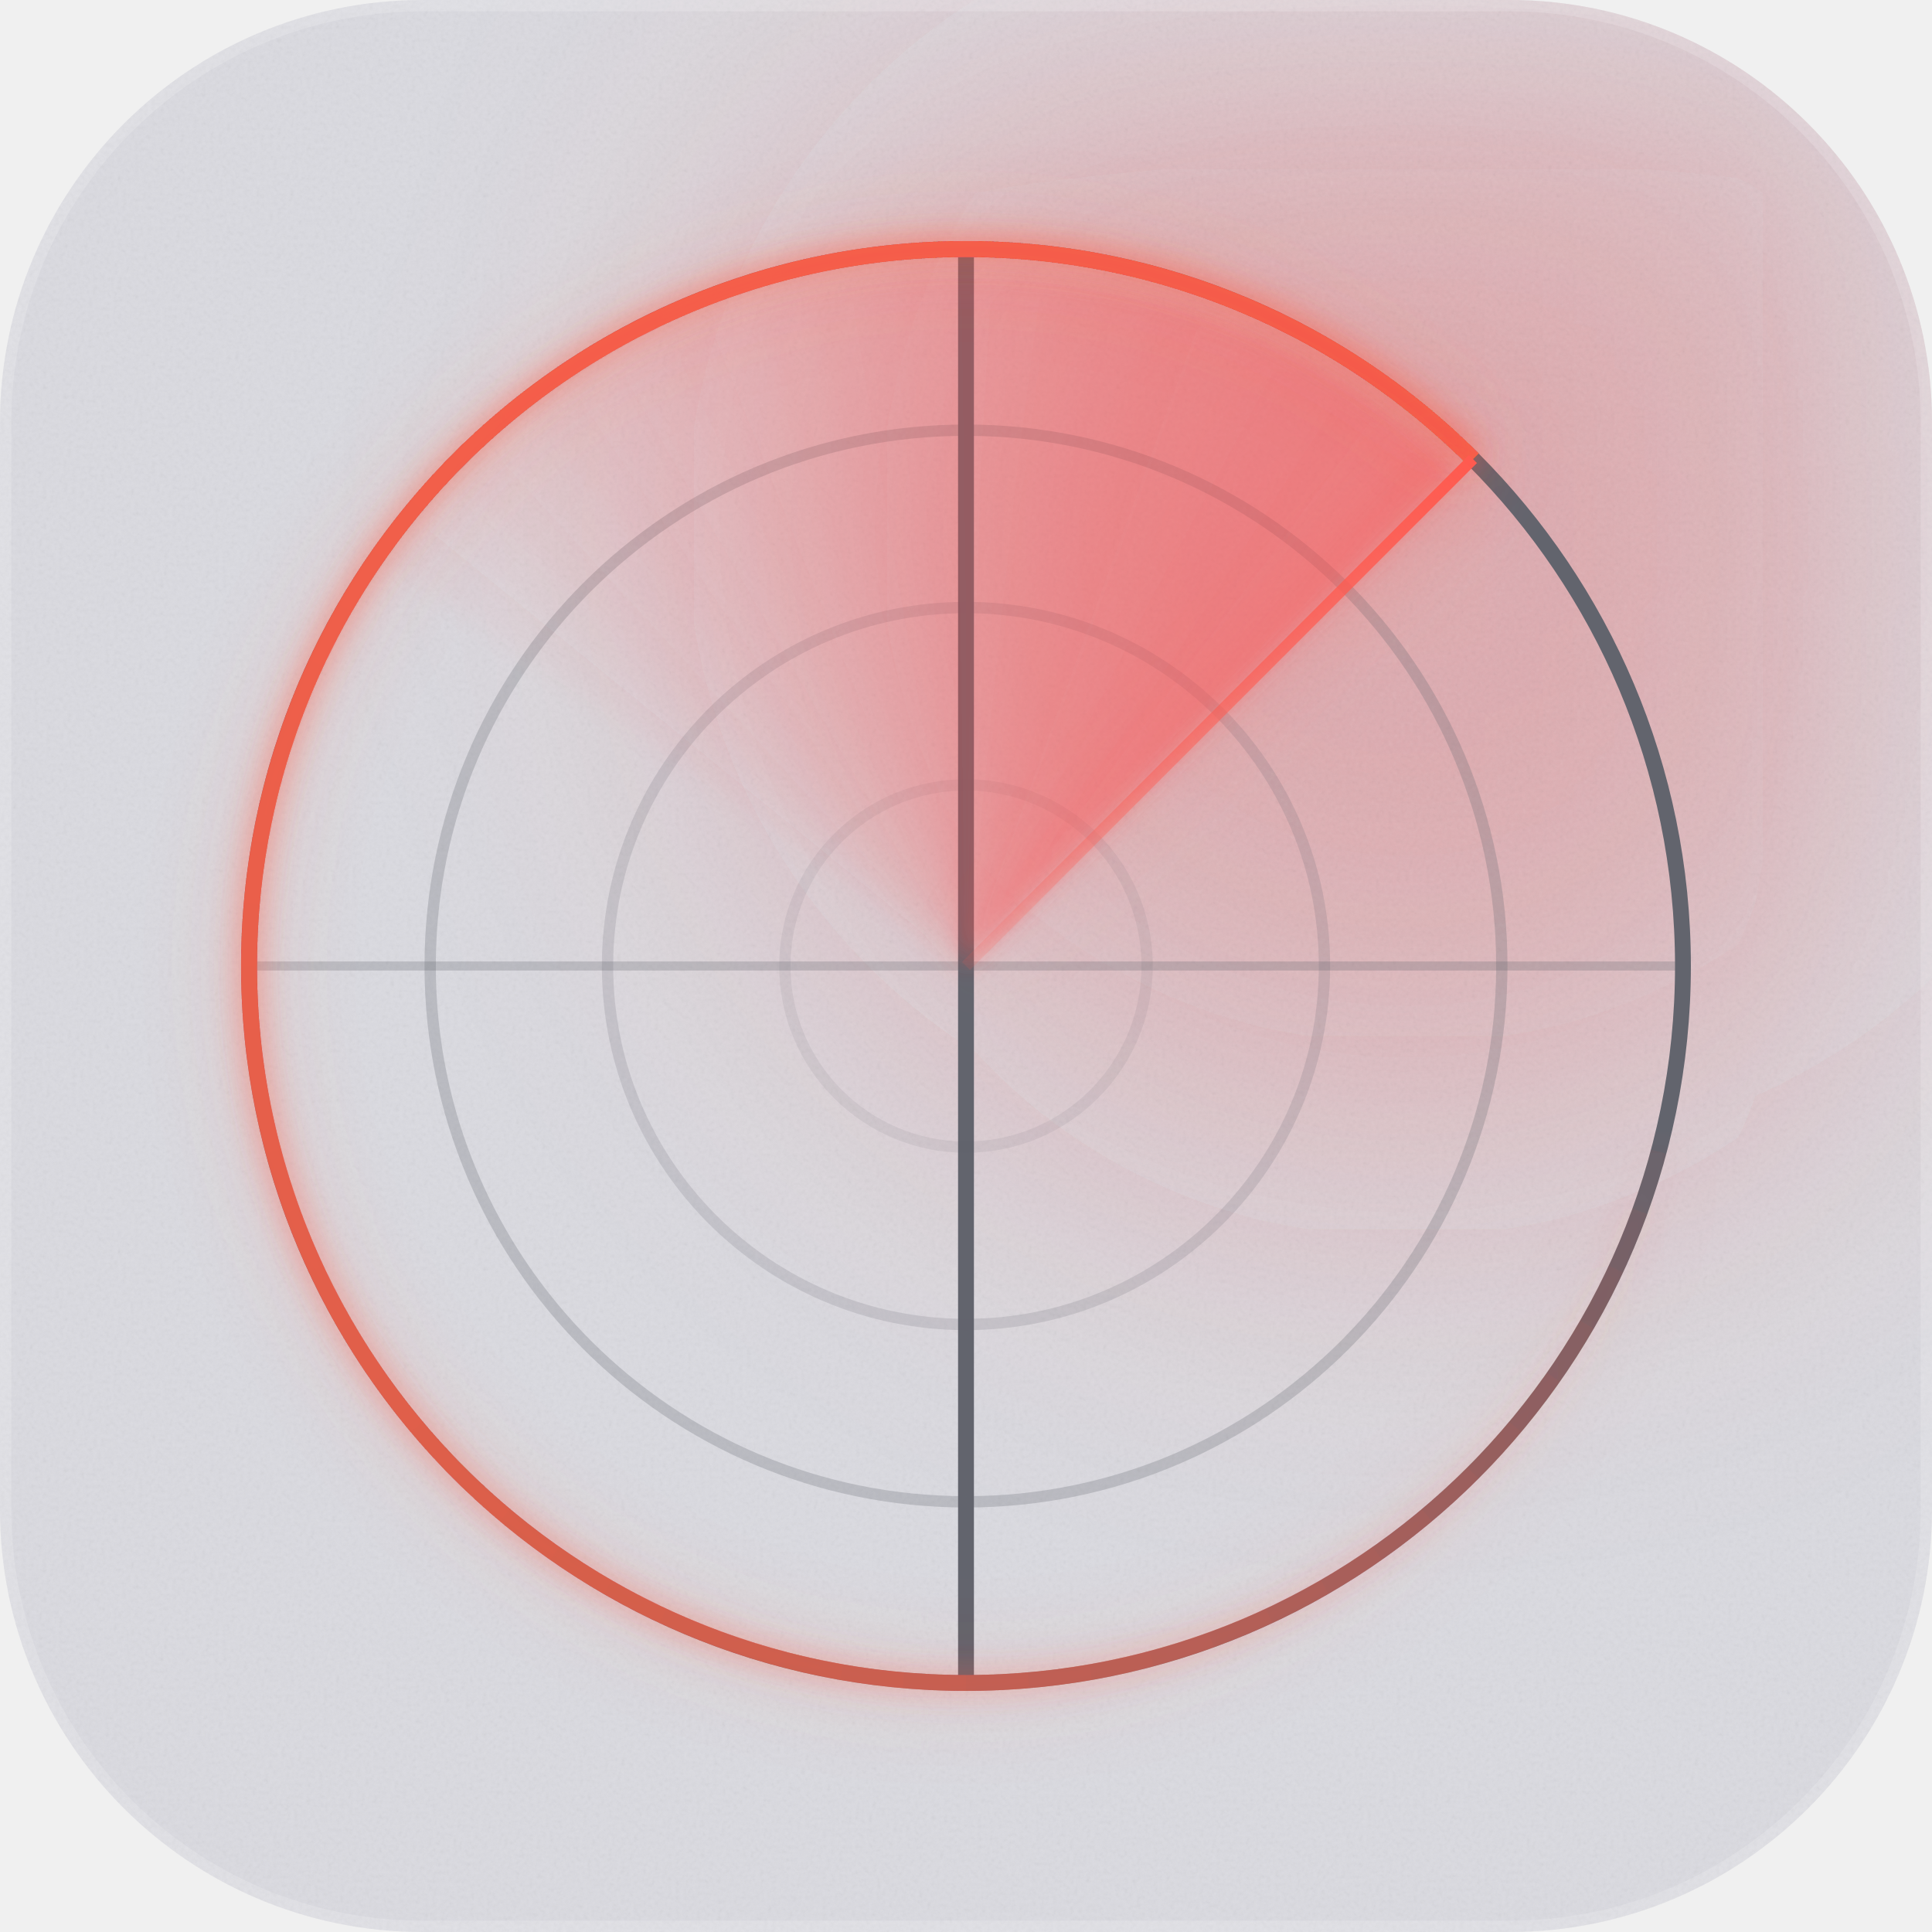
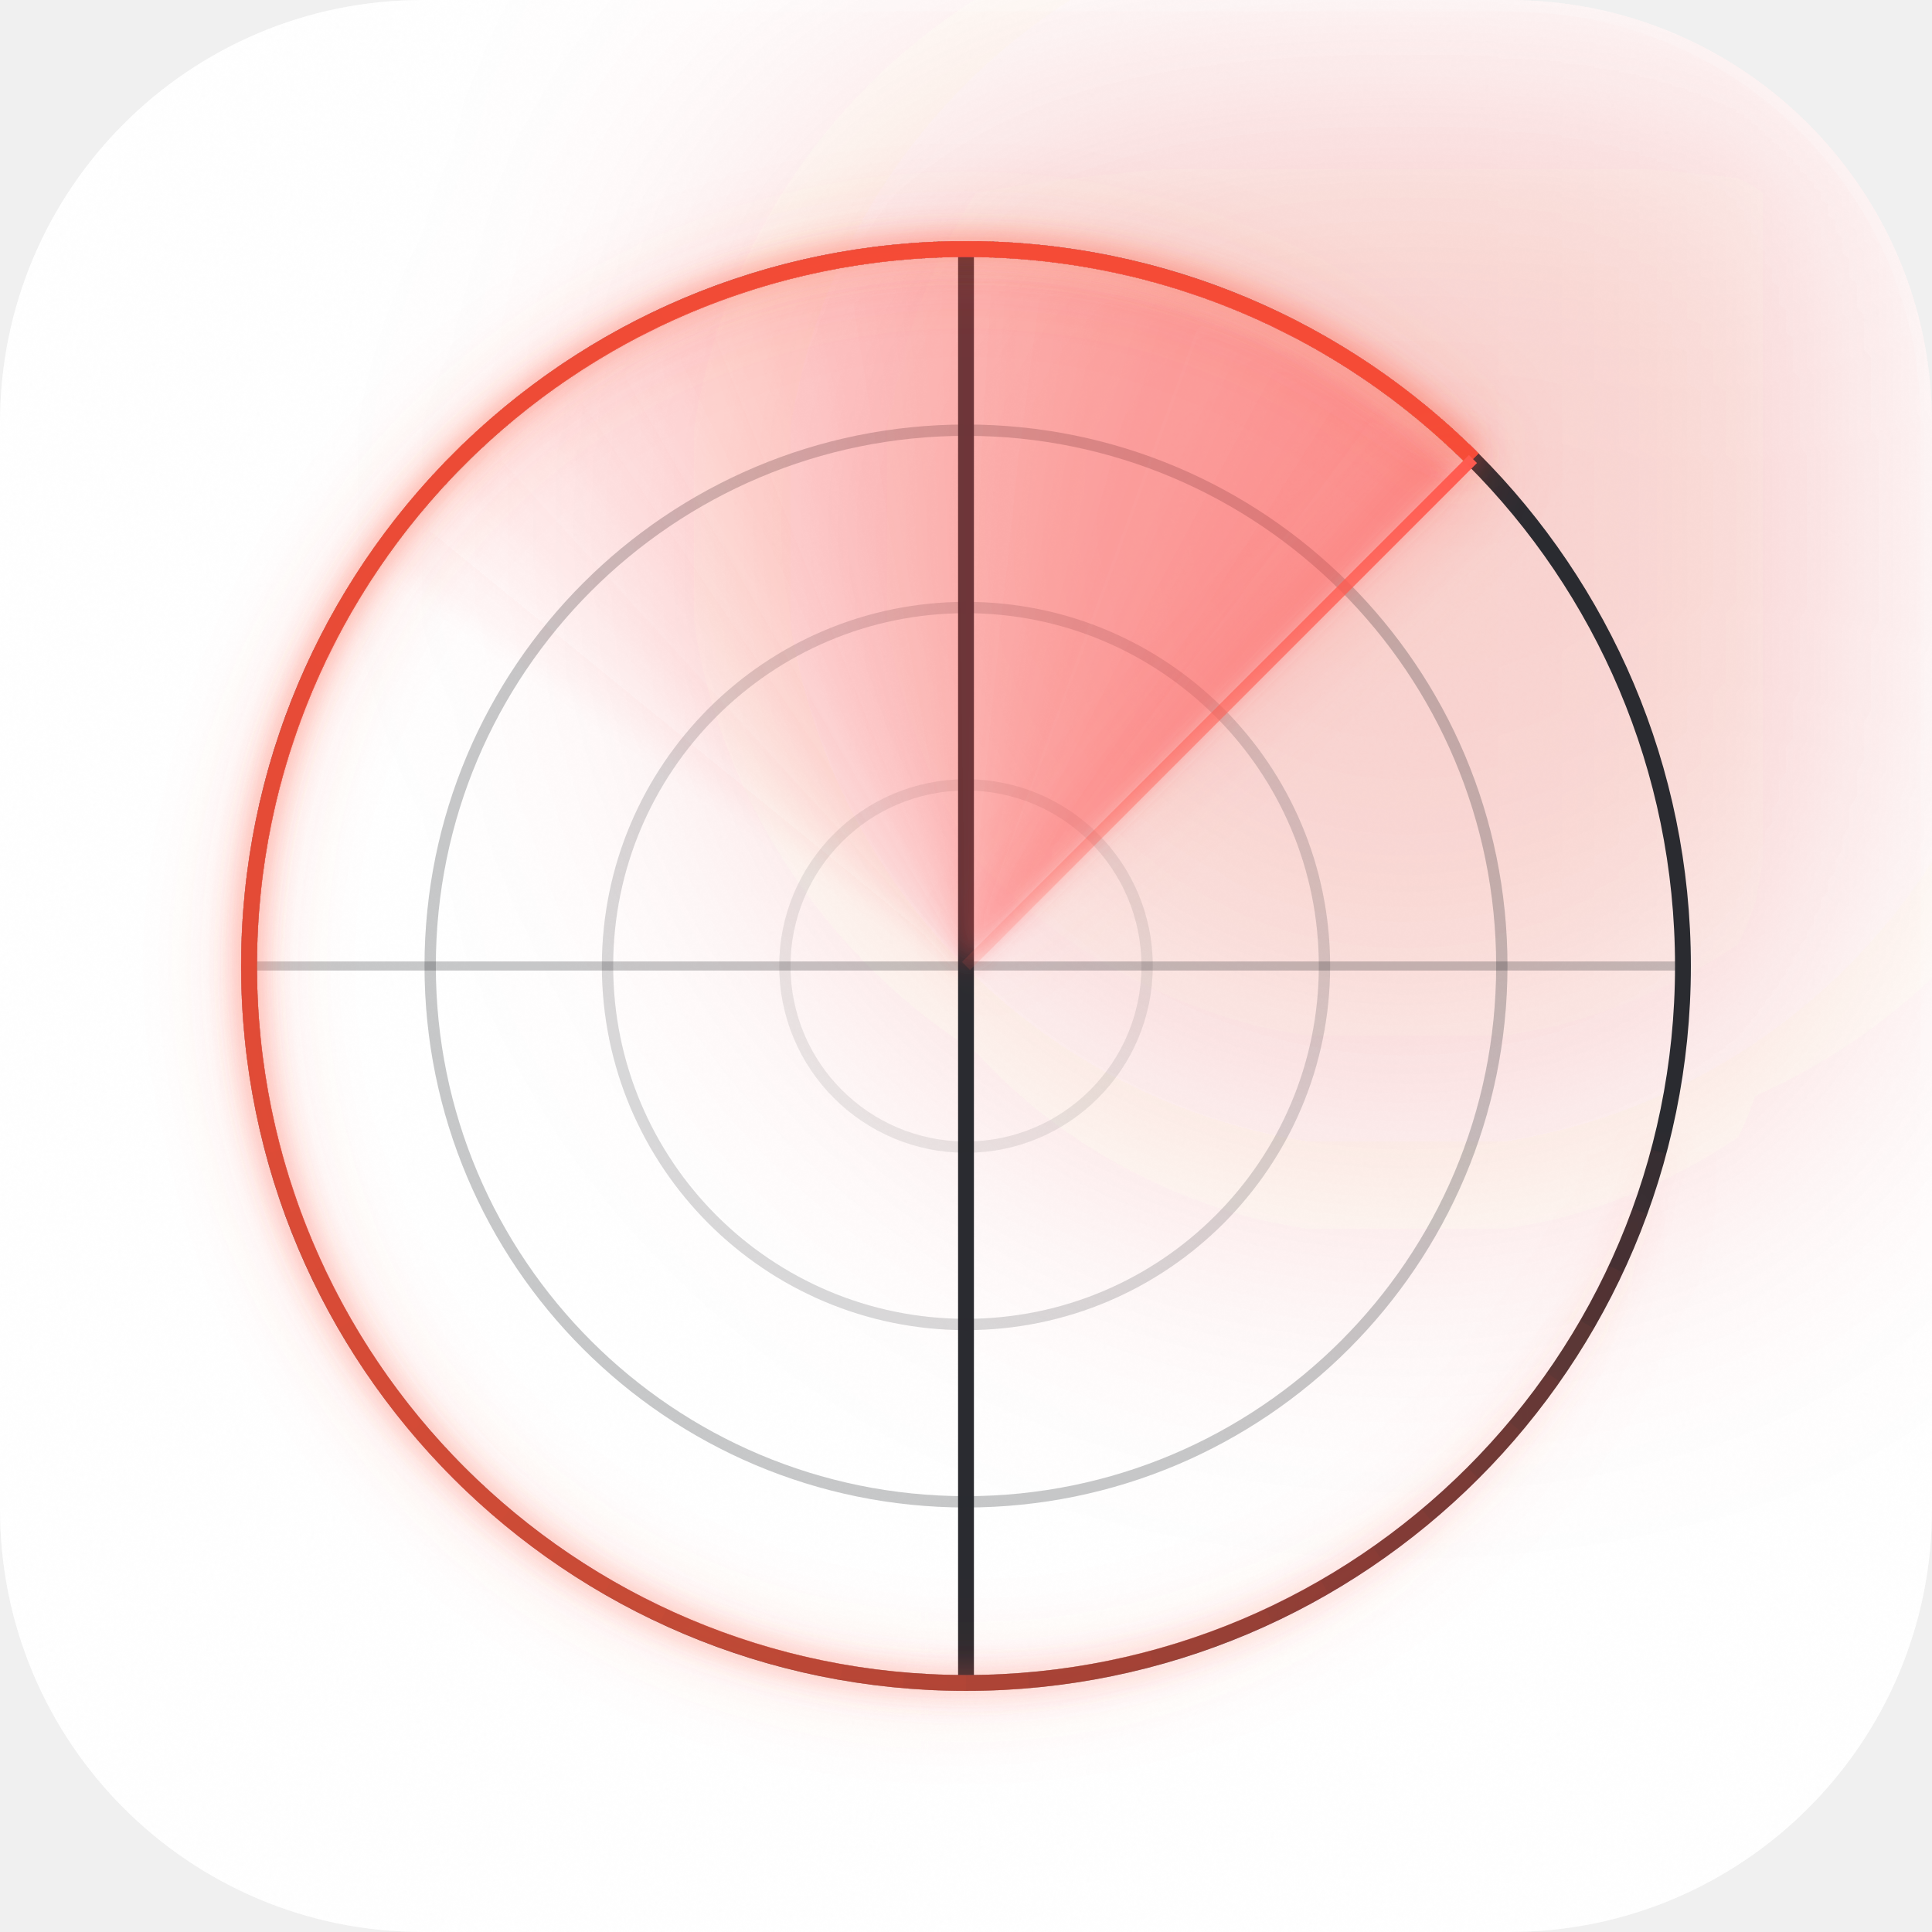
<svg xmlns="http://www.w3.org/2000/svg" viewBox="0 0 512 512" width="512" height="512">
  <defs>
    <clipPath id="r">
      <rect width="512" height="512" rx="112" />
    </clipPath>
    <linearGradient id="lg" gradientUnits="userSpaceOnUse" x1="256" y1="256" x2="390.35" y2="121.65">
      <stop offset="0" stop-color="#ff5a4f" stop-opacity=".12" />
      <stop offset=".55" stop-color="#ff5a4f" stop-opacity=".6" />
      <stop offset="1" stop-color="#ff5a4f" stop-opacity="1" />
    </linearGradient>
    <filter id="b" x="-60%" y="-60%" width="220%" height="220%">
      <feGaussianBlur stdDeviation="58" />
    </filter>
    <filter id="g" x="-30%" y="-30%" width="160%" height="160%">
      <feGaussianBlur stdDeviation="4" />
    </filter>
    <filter id="gw" x="-30%" y="-30%" width="160%" height="160%">
      <feGaussianBlur stdDeviation="11" />
    </filter>
    <filter id="fb" x="-10%" y="-10%" width="120%" height="120%">
      <feGaussianBlur stdDeviation="3" />
    </filter>
    <filter id="g2" filterUnits="userSpaceOnUse" x="0" y="0" width="512" height="512">
      <feGaussianBlur stdDeviation="9" />
    </filter>
    <filter id="n" x="0" y="0" width="100%" height="100%">
      <feTurbulence type="fractalNoise" baseFrequency=".9" numOctaves="2" seed="4" />
      <feColorMatrix type="saturate" values="0" />
    </filter>
  </defs>
  <g clip-path="url(#r)">
-     <rect width="512" height="512" fill="#d8d8de" />
-     <circle cx="372.7" cy="139.3" r="165" fill="#e5322d" fill-opacity="0.3" filter="url(#b)" />
-     <rect width="512" height="512" fill="#fff" fill-opacity="0.06" />
-     <rect width="512" height="512" filter="url(#n)" opacity="0.12" />
+     <rect width="512" height="512" fill="#ffffff" />
+     <circle cx="372.7" cy="139.3" r="165" fill="#e5322d" fill-opacity="0.22" filter="url(#b)" />
+     <rect width="512" height="512" fill="#fff" fill-opacity="0" />
+     <rect width="512" height="512" filter="url(#n)" opacity="0.02" />
  </g>
  <rect x="1.5" y="1.5" width="509" height="509" rx="110.5" fill="none" stroke="#fff" stroke-opacity="0.16" stroke-width="3" />
-   <line x1="66" y1="256" x2="446" y2="256" stroke="#62646d" stroke-opacity="0.260" stroke-width="2.4" />
-   <line x1="256" y1="66" x2="256" y2="446" stroke="#62646d" stroke-width="4.2" />
-   <circle cx="256" cy="256" r="190" fill="none" stroke="#62646d" stroke-width="4.2" />
-   <circle cx="256" cy="256" r="142" fill="none" stroke="#62646d" stroke-width="3" stroke-opacity="0.260" />
-   <circle cx="256" cy="256" r="95" fill="none" stroke="#62646d" stroke-width="3" stroke-opacity="0.176" />
-   <circle cx="256" cy="256" r="48" fill="none" stroke="#62646d" stroke-width="3" stroke-opacity="0.098" />
+   <line x1="66" y1="256" x2="446" y2="256" stroke="#2a2b30" stroke-opacity="0.260" stroke-width="2.4" />
+   <line x1="256" y1="66" x2="256" y2="446" stroke="#2a2b30" stroke-width="4.2" />
+   <circle cx="256" cy="256" r="190" fill="none" stroke="#2a2b30" stroke-width="4.2" />
+   <circle cx="256" cy="256" r="142" fill="none" stroke="#2a2b30" stroke-width="3" stroke-opacity="0.260" />
+   <circle cx="256" cy="256" r="95" fill="none" stroke="#2a2b30" stroke-width="3" stroke-opacity="0.176" />
+   <circle cx="256" cy="256" r="48" fill="none" stroke="#2a2b30" stroke-width="3" stroke-opacity="0.098" />
  <g filter="url(#fb)">
    <path d="M256 256L386.81 125.19A185 185 0 0 0 376.96 116.03Z" fill="#ff5a4f" fill-opacity=".03" />
    <path d="M256 256L386.81 125.19A185 185 0 0 0 366.47 107.61Z" fill="#ff5a4f" fill-opacity=".03" />
    <path d="M256 256L386.81 125.19A185 185 0 0 0 355.40 99.97Z" fill="#ff5a4f" fill-opacity=".03" />
    <path d="M256 256L386.81 125.19A185 185 0 0 0 343.80 93.16Z" fill="#ff5a4f" fill-opacity=".03" />
    <path d="M256 256L386.81 125.19A185 185 0 0 0 331.74 87.21Z" fill="#ff5a4f" fill-opacity=".03" />
    <path d="M256 256L386.81 125.19A185 185 0 0 0 319.27 82.16Z" fill="#ff5a4f" fill-opacity=".03" />
    <path d="M256 256L386.81 125.19A185 185 0 0 0 306.48 78.02Z" fill="#ff5a4f" fill-opacity=".03" />
    <path d="M256 256L386.81 125.19A185 185 0 0 0 293.41 74.82Z" fill="#ff5a4f" fill-opacity=".03" />
    <path d="M256 256L386.81 125.19A185 185 0 0 0 280.15 72.58Z" fill="#ff5a4f" fill-opacity=".03" />
    <path d="M256 256L386.81 125.19A185 185 0 0 0 266.76 71.31Z" fill="#ff5a4f" fill-opacity=".03" />
    <path d="M256 256L386.81 125.19A185 185 0 0 0 253.31 71.02Z" fill="#ff5a4f" fill-opacity=".03" />
    <path d="M256 256L386.81 125.19A185 185 0 0 0 239.88 71.70Z" fill="#ff5a4f" fill-opacity=".03" />
    <path d="M256 256L386.81 125.19A185 185 0 0 0 226.53 73.36Z" fill="#ff5a4f" fill-opacity=".03" />
    <path d="M256 256L386.81 125.19A185 185 0 0 0 213.34 75.99Z" fill="#ff5a4f" fill-opacity=".03" />
    <path d="M256 256L386.81 125.19A185 185 0 0 0 200.37 79.56Z" fill="#ff5a4f" fill-opacity=".03" />
    <path d="M256 256L386.81 125.19A185 185 0 0 0 187.70 84.07Z" fill="#ff5a4f" fill-opacity=".03" />
    <path d="M256 256L386.81 125.19A185 185 0 0 0 175.39 89.49Z" fill="#ff5a4f" fill-opacity=".03" />
    <path d="M256 256L386.81 125.19A185 185 0 0 0 163.50 95.79Z" fill="#ff5a4f" fill-opacity=".03" />
    <path d="M256 256L386.81 125.19A185 185 0 0 0 152.10 102.93Z" fill="#ff5a4f" fill-opacity=".03" />
    <path d="M256 256L386.81 125.19A185 185 0 0 0 141.26 110.88Z" fill="#ff5a4f" fill-opacity=".03" />
    <path d="M256 256L386.81 125.19A185 185 0 0 0 131.02 119.60Z" fill="#ff5a4f" fill-opacity=".03" />
    <path d="M256 256L386.81 125.19A185 185 0 0 0 121.44 129.05Z" fill="#ff5a4f" fill-opacity=".03" />
    <path d="M256 256L386.81 125.19A185 185 0 0 0 112.57 139.16Z" fill="#ff5a4f" fill-opacity=".03" />
    <path d="M256 256L386.81 125.19A185 185 0 0 0 104.46 149.89Z" fill="#ff5a4f" fill-opacity=".03" />
  </g>
  <g filter="url(#gw)" opacity=".6">
    <path d="M390.35 121.65A190 190 0 0 0 378.13 110.45" fill="none" stroke="#ff5a4f" stroke-width="4.2" stroke-opacity=".05" />
    <path d="M390.35 121.65A190 190 0 0 0 364.98 100.36" fill="none" stroke="#ff5a4f" stroke-width="4.2" stroke-opacity=".05" />
    <path d="M390.35 121.65A190 190 0 0 0 351.00 91.46" fill="none" stroke="#ff5a4f" stroke-width="4.2" stroke-opacity=".05" />
    <path d="M390.35 121.65A190 190 0 0 0 336.30 83.80" fill="none" stroke="#ff5a4f" stroke-width="4.2" stroke-opacity=".05" />
    <path d="M390.35 121.65A190 190 0 0 0 320.98 77.46" fill="none" stroke="#ff5a4f" stroke-width="4.2" stroke-opacity=".05" />
    <path d="M390.35 121.65A190 190 0 0 0 305.18 72.47" fill="none" stroke="#ff5a4f" stroke-width="4.2" stroke-opacity=".05" />
    <path d="M390.35 121.65A190 190 0 0 0 288.99 68.89" fill="none" stroke="#ff5a4f" stroke-width="4.2" stroke-opacity=".05" />
    <path d="M390.35 121.65A190 190 0 0 0 272.56 66.72" fill="none" stroke="#ff5a4f" stroke-width="4.2" stroke-opacity=".05" />
    <path d="M390.35 121.65A190 190 0 0 0 256.00 66.00" fill="none" stroke="#ff5a4f" stroke-width="4.2" stroke-opacity=".05" />
    <path d="M390.35 121.65A190 190 0 0 0 239.44 66.72" fill="none" stroke="#ff5a4f" stroke-width="4.2" stroke-opacity=".05" />
    <path d="M390.35 121.65A190 190 0 0 0 223.01 68.89" fill="none" stroke="#ff5a4f" stroke-width="4.2" stroke-opacity=".05" />
    <path d="M390.35 121.65A190 190 0 0 0 206.82 72.47" fill="none" stroke="#ff5a4f" stroke-width="4.2" stroke-opacity=".05" />
    <path d="M390.35 121.65A190 190 0 0 0 191.02 77.46" fill="none" stroke="#ff5a4f" stroke-width="4.2" stroke-opacity=".05" />
    <path d="M390.35 121.65A190 190 0 0 0 175.70 83.80" fill="none" stroke="#ff5a4f" stroke-width="4.2" stroke-opacity=".05" />
    <path d="M390.35 121.65A190 190 0 0 0 161.00 91.46" fill="none" stroke="#ff5a4f" stroke-width="4.2" stroke-opacity=".05" />
    <path d="M390.35 121.65A190 190 0 0 0 147.02 100.36" fill="none" stroke="#ff5a4f" stroke-width="4.2" stroke-opacity=".05" />
    <path d="M390.35 121.65A190 190 0 0 0 133.87 110.45" fill="none" stroke="#ff5a4f" stroke-width="4.2" stroke-opacity=".05" />
    <path d="M390.35 121.65A190 190 0 0 0 121.65 121.65" fill="none" stroke="#ff5a4f" stroke-width="4.2" stroke-opacity=".05" />
    <path d="M390.35 121.65A190 190 0 0 0 110.45 133.87" fill="none" stroke="#ff5a4f" stroke-width="4.2" stroke-opacity=".05" />
    <path d="M390.35 121.65A190 190 0 0 0 100.36 147.02" fill="none" stroke="#ff5a4f" stroke-width="4.2" stroke-opacity=".05" />
    <path d="M390.35 121.65A190 190 0 0 0 91.46 161.00" fill="none" stroke="#ff5a4f" stroke-width="4.2" stroke-opacity=".05" />
    <path d="M390.35 121.65A190 190 0 0 0 83.80 175.70" fill="none" stroke="#ff5a4f" stroke-width="4.2" stroke-opacity=".05" />
    <path d="M390.35 121.65A190 190 0 0 0 77.46 191.02" fill="none" stroke="#ff5a4f" stroke-width="4.2" stroke-opacity=".05" />
    <path d="M390.35 121.65A190 190 0 0 0 72.47 206.82" fill="none" stroke="#ff5a4f" stroke-width="4.2" stroke-opacity=".05" />
    <path d="M390.35 121.65A190 190 0 0 0 68.89 223.01" fill="none" stroke="#ff5a4f" stroke-width="4.2" stroke-opacity=".05" />
    <path d="M390.35 121.65A190 190 0 0 0 66.72 239.44" fill="none" stroke="#ff5a4f" stroke-width="4.2" stroke-opacity=".05" />
    <path d="M390.35 121.65A190 190 0 0 0 66.00 256.00" fill="none" stroke="#ff5a4f" stroke-width="4.2" stroke-opacity=".05" />
    <path d="M390.35 121.65A190 190 0 0 0 66.72 272.56" fill="none" stroke="#ff5a4f" stroke-width="4.2" stroke-opacity=".05" />
    <path d="M390.35 121.65A190 190 0 0 0 68.89 288.99" fill="none" stroke="#ff5a4f" stroke-width="4.2" stroke-opacity=".05" />
    <path d="M390.35 121.65A190 190 0 0 0 72.47 305.18" fill="none" stroke="#ff5a4f" stroke-width="4.2" stroke-opacity=".05" />
    <path d="M390.35 121.65A190 190 0 0 0 77.46 320.98" fill="none" stroke="#ff5a4f" stroke-width="4.2" stroke-opacity=".05" />
    <path d="M390.35 121.65A190 190 0 0 0 83.80 336.30" fill="none" stroke="#ff5a4f" stroke-width="4.2" stroke-opacity=".05" />
    <path d="M390.35 121.65A190 190 0 0 0 91.46 351.00" fill="none" stroke="#ff5a4f" stroke-width="4.2" stroke-opacity=".05" />
    <path d="M390.35 121.65A190 190 0 0 0 100.36 364.98" fill="none" stroke="#ff5a4f" stroke-width="4.2" stroke-opacity=".05" />
    <path d="M390.35 121.65A190 190 0 0 0 110.45 378.13" fill="none" stroke="#ff5a4f" stroke-width="4.2" stroke-opacity=".05" />
    <path d="M390.35 121.65A190 190 0 0 0 121.65 390.35" fill="none" stroke="#ff5a4f" stroke-width="4.2" stroke-opacity=".05" />
    <path d="M390.35 121.65A190 190 0 1 0 133.87 401.55" fill="none" stroke="#ff5a4f" stroke-width="4.2" stroke-opacity=".05" />
    <path d="M390.35 121.65A190 190 0 1 0 147.02 411.64" fill="none" stroke="#ff5a4f" stroke-width="4.2" stroke-opacity=".05" />
    <path d="M390.35 121.65A190 190 0 1 0 161.00 420.54" fill="none" stroke="#ff5a4f" stroke-width="4.2" stroke-opacity=".05" />
    <path d="M390.35 121.65A190 190 0 1 0 175.70 428.20" fill="none" stroke="#ff5a4f" stroke-width="4.2" stroke-opacity=".05" />
    <path d="M390.35 121.65A190 190 0 1 0 191.02 434.54" fill="none" stroke="#ff5a4f" stroke-width="4.2" stroke-opacity=".05" />
    <path d="M390.35 121.65A190 190 0 1 0 206.82 439.53" fill="none" stroke="#ff5a4f" stroke-width="4.2" stroke-opacity=".05" />
    <path d="M390.35 121.65A190 190 0 1 0 223.01 443.11" fill="none" stroke="#ff5a4f" stroke-width="4.2" stroke-opacity=".05" />
    <path d="M390.35 121.65A190 190 0 1 0 239.44 445.28" fill="none" stroke="#ff5a4f" stroke-width="4.2" stroke-opacity=".05" />
    <path d="M390.35 121.65A190 190 0 1 0 256.00 446.00" fill="none" stroke="#ff5a4f" stroke-width="4.2" stroke-opacity=".05" />
    <path d="M390.35 121.65A190 190 0 1 0 272.56 445.28" fill="none" stroke="#ff5a4f" stroke-width="4.2" stroke-opacity=".05" />
    <path d="M390.35 121.65A190 190 0 1 0 288.99 443.11" fill="none" stroke="#ff5a4f" stroke-width="4.2" stroke-opacity=".05" />
    <path d="M390.35 121.65A190 190 0 1 0 305.18 439.53" fill="none" stroke="#ff5a4f" stroke-width="4.2" stroke-opacity=".05" />
    <path d="M390.35 121.65A190 190 0 1 0 320.98 434.54" fill="none" stroke="#ff5a4f" stroke-width="4.2" stroke-opacity=".05" />
    <path d="M390.35 121.65A190 190 0 1 0 336.30 428.20" fill="none" stroke="#ff5a4f" stroke-width="4.2" stroke-opacity=".05" />
    <path d="M390.35 121.65A190 190 0 1 0 351.00 420.54" fill="none" stroke="#ff5a4f" stroke-width="4.2" stroke-opacity=".05" />
    <path d="M390.35 121.65A190 190 0 1 0 364.98 411.64" fill="none" stroke="#ff5a4f" stroke-width="4.2" stroke-opacity=".05" />
    <path d="M390.35 121.65A190 190 0 1 0 378.13 401.55" fill="none" stroke="#ff5a4f" stroke-width="4.2" stroke-opacity=".05" />
    <path d="M390.35 121.65A190 190 0 1 0 390.35 390.35" fill="none" stroke="#ff5a4f" stroke-width="4.2" stroke-opacity=".05" />
    <path d="M390.35 121.65A190 190 0 1 0 401.55 378.13" fill="none" stroke="#ff5a4f" stroke-width="4.2" stroke-opacity=".05" />
    <path d="M390.35 121.65A190 190 0 1 0 411.64 364.98" fill="none" stroke="#ff5a4f" stroke-width="4.2" stroke-opacity=".05" />
    <path d="M390.35 121.65A190 190 0 1 0 420.54 351.00" fill="none" stroke="#ff5a4f" stroke-width="4.2" stroke-opacity=".05" />
    <path d="M390.35 121.65A190 190 0 1 0 428.20 336.30" fill="none" stroke="#ff5a4f" stroke-width="4.2" stroke-opacity=".05" />
    <path d="M390.35 121.65A190 190 0 1 0 434.54 320.98" fill="none" stroke="#ff5a4f" stroke-width="4.2" stroke-opacity=".05" />
    <path d="M390.35 121.65A190 190 0 1 0 439.53 305.18" fill="none" stroke="#ff5a4f" stroke-width="4.2" stroke-opacity=".05" />
  </g>
  <g filter="url(#g)" opacity=".85">
    <path d="M390.35 121.65A190 190 0 0 0 378.13 110.45" fill="none" stroke="#ff5a4f" stroke-width="4.2" stroke-opacity=".05" />
    <path d="M390.35 121.65A190 190 0 0 0 364.98 100.36" fill="none" stroke="#ff5a4f" stroke-width="4.2" stroke-opacity=".05" />
    <path d="M390.35 121.65A190 190 0 0 0 351.00 91.46" fill="none" stroke="#ff5a4f" stroke-width="4.2" stroke-opacity=".05" />
    <path d="M390.35 121.65A190 190 0 0 0 336.30 83.80" fill="none" stroke="#ff5a4f" stroke-width="4.2" stroke-opacity=".05" />
    <path d="M390.35 121.65A190 190 0 0 0 320.98 77.46" fill="none" stroke="#ff5a4f" stroke-width="4.2" stroke-opacity=".05" />
    <path d="M390.35 121.65A190 190 0 0 0 305.18 72.47" fill="none" stroke="#ff5a4f" stroke-width="4.2" stroke-opacity=".05" />
    <path d="M390.35 121.65A190 190 0 0 0 288.99 68.89" fill="none" stroke="#ff5a4f" stroke-width="4.2" stroke-opacity=".05" />
    <path d="M390.35 121.65A190 190 0 0 0 272.56 66.72" fill="none" stroke="#ff5a4f" stroke-width="4.2" stroke-opacity=".05" />
    <path d="M390.35 121.65A190 190 0 0 0 256.00 66.00" fill="none" stroke="#ff5a4f" stroke-width="4.2" stroke-opacity=".05" />
    <path d="M390.35 121.65A190 190 0 0 0 239.44 66.72" fill="none" stroke="#ff5a4f" stroke-width="4.2" stroke-opacity=".05" />
    <path d="M390.35 121.65A190 190 0 0 0 223.01 68.89" fill="none" stroke="#ff5a4f" stroke-width="4.2" stroke-opacity=".05" />
    <path d="M390.35 121.65A190 190 0 0 0 206.82 72.47" fill="none" stroke="#ff5a4f" stroke-width="4.2" stroke-opacity=".05" />
    <path d="M390.35 121.65A190 190 0 0 0 191.02 77.46" fill="none" stroke="#ff5a4f" stroke-width="4.2" stroke-opacity=".05" />
    <path d="M390.35 121.65A190 190 0 0 0 175.70 83.80" fill="none" stroke="#ff5a4f" stroke-width="4.2" stroke-opacity=".05" />
    <path d="M390.35 121.65A190 190 0 0 0 161.00 91.46" fill="none" stroke="#ff5a4f" stroke-width="4.2" stroke-opacity=".05" />
    <path d="M390.35 121.65A190 190 0 0 0 147.02 100.36" fill="none" stroke="#ff5a4f" stroke-width="4.2" stroke-opacity=".05" />
    <path d="M390.35 121.65A190 190 0 0 0 133.87 110.45" fill="none" stroke="#ff5a4f" stroke-width="4.2" stroke-opacity=".05" />
    <path d="M390.35 121.65A190 190 0 0 0 121.65 121.65" fill="none" stroke="#ff5a4f" stroke-width="4.2" stroke-opacity=".05" />
    <path d="M390.35 121.65A190 190 0 0 0 110.45 133.87" fill="none" stroke="#ff5a4f" stroke-width="4.2" stroke-opacity=".05" />
    <path d="M390.35 121.65A190 190 0 0 0 100.36 147.02" fill="none" stroke="#ff5a4f" stroke-width="4.2" stroke-opacity=".05" />
    <path d="M390.35 121.65A190 190 0 0 0 91.46 161.00" fill="none" stroke="#ff5a4f" stroke-width="4.2" stroke-opacity=".05" />
    <path d="M390.35 121.65A190 190 0 0 0 83.80 175.70" fill="none" stroke="#ff5a4f" stroke-width="4.2" stroke-opacity=".05" />
    <path d="M390.35 121.65A190 190 0 0 0 77.46 191.02" fill="none" stroke="#ff5a4f" stroke-width="4.2" stroke-opacity=".05" />
    <path d="M390.35 121.65A190 190 0 0 0 72.47 206.82" fill="none" stroke="#ff5a4f" stroke-width="4.2" stroke-opacity=".05" />
    <path d="M390.35 121.65A190 190 0 0 0 68.89 223.01" fill="none" stroke="#ff5a4f" stroke-width="4.2" stroke-opacity=".05" />
    <path d="M390.35 121.65A190 190 0 0 0 66.72 239.44" fill="none" stroke="#ff5a4f" stroke-width="4.2" stroke-opacity=".05" />
    <path d="M390.35 121.65A190 190 0 0 0 66.00 256.00" fill="none" stroke="#ff5a4f" stroke-width="4.2" stroke-opacity=".05" />
    <path d="M390.35 121.65A190 190 0 0 0 66.72 272.56" fill="none" stroke="#ff5a4f" stroke-width="4.2" stroke-opacity=".05" />
    <path d="M390.35 121.65A190 190 0 0 0 68.89 288.99" fill="none" stroke="#ff5a4f" stroke-width="4.2" stroke-opacity=".05" />
    <path d="M390.35 121.65A190 190 0 0 0 72.47 305.18" fill="none" stroke="#ff5a4f" stroke-width="4.2" stroke-opacity=".05" />
    <path d="M390.35 121.65A190 190 0 0 0 77.46 320.98" fill="none" stroke="#ff5a4f" stroke-width="4.2" stroke-opacity=".05" />
    <path d="M390.35 121.65A190 190 0 0 0 83.80 336.30" fill="none" stroke="#ff5a4f" stroke-width="4.2" stroke-opacity=".05" />
    <path d="M390.35 121.65A190 190 0 0 0 91.46 351.00" fill="none" stroke="#ff5a4f" stroke-width="4.2" stroke-opacity=".05" />
    <path d="M390.35 121.65A190 190 0 0 0 100.36 364.98" fill="none" stroke="#ff5a4f" stroke-width="4.2" stroke-opacity=".05" />
    <path d="M390.35 121.65A190 190 0 0 0 110.45 378.13" fill="none" stroke="#ff5a4f" stroke-width="4.2" stroke-opacity=".05" />
    <path d="M390.35 121.65A190 190 0 0 0 121.65 390.35" fill="none" stroke="#ff5a4f" stroke-width="4.2" stroke-opacity=".05" />
    <path d="M390.35 121.65A190 190 0 1 0 133.87 401.55" fill="none" stroke="#ff5a4f" stroke-width="4.2" stroke-opacity=".05" />
    <path d="M390.35 121.65A190 190 0 1 0 147.02 411.64" fill="none" stroke="#ff5a4f" stroke-width="4.2" stroke-opacity=".05" />
    <path d="M390.35 121.65A190 190 0 1 0 161.00 420.54" fill="none" stroke="#ff5a4f" stroke-width="4.2" stroke-opacity=".05" />
    <path d="M390.35 121.65A190 190 0 1 0 175.70 428.20" fill="none" stroke="#ff5a4f" stroke-width="4.2" stroke-opacity=".05" />
    <path d="M390.35 121.65A190 190 0 1 0 191.02 434.54" fill="none" stroke="#ff5a4f" stroke-width="4.2" stroke-opacity=".05" />
    <path d="M390.35 121.65A190 190 0 1 0 206.82 439.53" fill="none" stroke="#ff5a4f" stroke-width="4.2" stroke-opacity=".05" />
    <path d="M390.35 121.65A190 190 0 1 0 223.01 443.11" fill="none" stroke="#ff5a4f" stroke-width="4.2" stroke-opacity=".05" />
    <path d="M390.35 121.65A190 190 0 1 0 239.44 445.28" fill="none" stroke="#ff5a4f" stroke-width="4.2" stroke-opacity=".05" />
    <path d="M390.35 121.65A190 190 0 1 0 256.00 446.00" fill="none" stroke="#ff5a4f" stroke-width="4.2" stroke-opacity=".05" />
    <path d="M390.35 121.65A190 190 0 1 0 272.56 445.28" fill="none" stroke="#ff5a4f" stroke-width="4.2" stroke-opacity=".05" />
    <path d="M390.35 121.65A190 190 0 1 0 288.99 443.11" fill="none" stroke="#ff5a4f" stroke-width="4.2" stroke-opacity=".05" />
    <path d="M390.35 121.65A190 190 0 1 0 305.18 439.53" fill="none" stroke="#ff5a4f" stroke-width="4.2" stroke-opacity=".05" />
    <path d="M390.35 121.65A190 190 0 1 0 320.98 434.54" fill="none" stroke="#ff5a4f" stroke-width="4.2" stroke-opacity=".05" />
    <path d="M390.35 121.65A190 190 0 1 0 336.30 428.20" fill="none" stroke="#ff5a4f" stroke-width="4.2" stroke-opacity=".05" />
    <path d="M390.35 121.65A190 190 0 1 0 351.00 420.54" fill="none" stroke="#ff5a4f" stroke-width="4.2" stroke-opacity=".05" />
    <path d="M390.35 121.65A190 190 0 1 0 364.98 411.64" fill="none" stroke="#ff5a4f" stroke-width="4.2" stroke-opacity=".05" />
    <path d="M390.35 121.65A190 190 0 1 0 378.13 401.55" fill="none" stroke="#ff5a4f" stroke-width="4.2" stroke-opacity=".05" />
    <path d="M390.35 121.65A190 190 0 1 0 390.35 390.35" fill="none" stroke="#ff5a4f" stroke-width="4.2" stroke-opacity=".05" />
    <path d="M390.35 121.65A190 190 0 1 0 401.55 378.13" fill="none" stroke="#ff5a4f" stroke-width="4.2" stroke-opacity=".05" />
    <path d="M390.35 121.65A190 190 0 1 0 411.64 364.98" fill="none" stroke="#ff5a4f" stroke-width="4.2" stroke-opacity=".05" />
    <path d="M390.35 121.65A190 190 0 1 0 420.54 351.00" fill="none" stroke="#ff5a4f" stroke-width="4.2" stroke-opacity=".05" />
    <path d="M390.35 121.65A190 190 0 1 0 428.20 336.30" fill="none" stroke="#ff5a4f" stroke-width="4.2" stroke-opacity=".05" />
    <path d="M390.35 121.65A190 190 0 1 0 434.54 320.98" fill="none" stroke="#ff5a4f" stroke-width="4.2" stroke-opacity=".05" />
    <path d="M390.35 121.65A190 190 0 1 0 439.53 305.18" fill="none" stroke="#ff5a4f" stroke-width="4.2" stroke-opacity=".05" />
  </g>
  <path d="M390.35 121.65A190 190 0 0 0 378.13 110.45" fill="none" stroke="#ff5a4f" stroke-width="4.2" stroke-opacity=".05" />
  <path d="M390.35 121.65A190 190 0 0 0 364.98 100.36" fill="none" stroke="#ff5a4f" stroke-width="4.2" stroke-opacity=".05" />
  <path d="M390.35 121.65A190 190 0 0 0 351.00 91.46" fill="none" stroke="#ff5a4f" stroke-width="4.2" stroke-opacity=".05" />
  <path d="M390.35 121.65A190 190 0 0 0 336.30 83.80" fill="none" stroke="#ff5a4f" stroke-width="4.2" stroke-opacity=".05" />
  <path d="M390.35 121.65A190 190 0 0 0 320.98 77.46" fill="none" stroke="#ff5a4f" stroke-width="4.2" stroke-opacity=".05" />
  <path d="M390.35 121.65A190 190 0 0 0 305.18 72.47" fill="none" stroke="#ff5a4f" stroke-width="4.2" stroke-opacity=".05" />
  <path d="M390.35 121.65A190 190 0 0 0 288.99 68.89" fill="none" stroke="#ff5a4f" stroke-width="4.2" stroke-opacity=".05" />
  <path d="M390.35 121.65A190 190 0 0 0 272.56 66.72" fill="none" stroke="#ff5a4f" stroke-width="4.2" stroke-opacity=".05" />
  <path d="M390.35 121.65A190 190 0 0 0 256.00 66.00" fill="none" stroke="#ff5a4f" stroke-width="4.2" stroke-opacity=".05" />
  <path d="M390.35 121.65A190 190 0 0 0 239.44 66.72" fill="none" stroke="#ff5a4f" stroke-width="4.2" stroke-opacity=".05" />
  <path d="M390.35 121.65A190 190 0 0 0 223.01 68.89" fill="none" stroke="#ff5a4f" stroke-width="4.2" stroke-opacity=".05" />
  <path d="M390.35 121.65A190 190 0 0 0 206.82 72.47" fill="none" stroke="#ff5a4f" stroke-width="4.2" stroke-opacity=".05" />
  <path d="M390.35 121.65A190 190 0 0 0 191.02 77.46" fill="none" stroke="#ff5a4f" stroke-width="4.2" stroke-opacity=".05" />
  <path d="M390.35 121.65A190 190 0 0 0 175.70 83.80" fill="none" stroke="#ff5a4f" stroke-width="4.2" stroke-opacity=".05" />
  <path d="M390.35 121.65A190 190 0 0 0 161.00 91.46" fill="none" stroke="#ff5a4f" stroke-width="4.2" stroke-opacity=".05" />
  <path d="M390.35 121.65A190 190 0 0 0 147.02 100.36" fill="none" stroke="#ff5a4f" stroke-width="4.2" stroke-opacity=".05" />
  <path d="M390.35 121.65A190 190 0 0 0 133.87 110.45" fill="none" stroke="#ff5a4f" stroke-width="4.2" stroke-opacity=".05" />
  <path d="M390.35 121.65A190 190 0 0 0 121.65 121.65" fill="none" stroke="#ff5a4f" stroke-width="4.2" stroke-opacity=".05" />
  <path d="M390.35 121.65A190 190 0 0 0 110.45 133.87" fill="none" stroke="#ff5a4f" stroke-width="4.2" stroke-opacity=".05" />
  <path d="M390.35 121.65A190 190 0 0 0 100.36 147.02" fill="none" stroke="#ff5a4f" stroke-width="4.2" stroke-opacity=".05" />
  <path d="M390.35 121.65A190 190 0 0 0 91.46 161.00" fill="none" stroke="#ff5a4f" stroke-width="4.2" stroke-opacity=".05" />
  <path d="M390.35 121.65A190 190 0 0 0 83.80 175.70" fill="none" stroke="#ff5a4f" stroke-width="4.2" stroke-opacity=".05" />
  <path d="M390.35 121.65A190 190 0 0 0 77.46 191.02" fill="none" stroke="#ff5a4f" stroke-width="4.2" stroke-opacity=".05" />
  <path d="M390.35 121.65A190 190 0 0 0 72.47 206.82" fill="none" stroke="#ff5a4f" stroke-width="4.2" stroke-opacity=".05" />
  <path d="M390.35 121.65A190 190 0 0 0 68.89 223.01" fill="none" stroke="#ff5a4f" stroke-width="4.2" stroke-opacity=".05" />
  <path d="M390.35 121.65A190 190 0 0 0 66.72 239.44" fill="none" stroke="#ff5a4f" stroke-width="4.2" stroke-opacity=".05" />
  <path d="M390.35 121.65A190 190 0 0 0 66.00 256.00" fill="none" stroke="#ff5a4f" stroke-width="4.2" stroke-opacity=".05" />
  <path d="M390.35 121.65A190 190 0 0 0 66.72 272.56" fill="none" stroke="#ff5a4f" stroke-width="4.2" stroke-opacity=".05" />
  <path d="M390.35 121.65A190 190 0 0 0 68.89 288.99" fill="none" stroke="#ff5a4f" stroke-width="4.2" stroke-opacity=".05" />
  <path d="M390.35 121.65A190 190 0 0 0 72.47 305.18" fill="none" stroke="#ff5a4f" stroke-width="4.2" stroke-opacity=".05" />
  <path d="M390.35 121.65A190 190 0 0 0 77.46 320.98" fill="none" stroke="#ff5a4f" stroke-width="4.2" stroke-opacity=".05" />
  <path d="M390.35 121.65A190 190 0 0 0 83.80 336.30" fill="none" stroke="#ff5a4f" stroke-width="4.2" stroke-opacity=".05" />
  <path d="M390.35 121.65A190 190 0 0 0 91.46 351.00" fill="none" stroke="#ff5a4f" stroke-width="4.2" stroke-opacity=".05" />
  <path d="M390.35 121.65A190 190 0 0 0 100.36 364.98" fill="none" stroke="#ff5a4f" stroke-width="4.2" stroke-opacity=".05" />
  <path d="M390.35 121.65A190 190 0 0 0 110.45 378.13" fill="none" stroke="#ff5a4f" stroke-width="4.2" stroke-opacity=".05" />
  <path d="M390.35 121.65A190 190 0 0 0 121.65 390.35" fill="none" stroke="#ff5a4f" stroke-width="4.2" stroke-opacity=".05" />
  <path d="M390.35 121.65A190 190 0 1 0 133.87 401.55" fill="none" stroke="#ff5a4f" stroke-width="4.2" stroke-opacity=".05" />
  <path d="M390.35 121.65A190 190 0 1 0 147.02 411.64" fill="none" stroke="#ff5a4f" stroke-width="4.2" stroke-opacity=".05" />
  <path d="M390.35 121.65A190 190 0 1 0 161.00 420.54" fill="none" stroke="#ff5a4f" stroke-width="4.2" stroke-opacity=".05" />
  <path d="M390.35 121.65A190 190 0 1 0 175.70 428.20" fill="none" stroke="#ff5a4f" stroke-width="4.2" stroke-opacity=".05" />
  <path d="M390.35 121.65A190 190 0 1 0 191.02 434.54" fill="none" stroke="#ff5a4f" stroke-width="4.2" stroke-opacity=".05" />
  <path d="M390.35 121.65A190 190 0 1 0 206.82 439.53" fill="none" stroke="#ff5a4f" stroke-width="4.2" stroke-opacity=".05" />
  <path d="M390.35 121.65A190 190 0 1 0 223.01 443.11" fill="none" stroke="#ff5a4f" stroke-width="4.2" stroke-opacity=".05" />
  <path d="M390.35 121.65A190 190 0 1 0 239.44 445.28" fill="none" stroke="#ff5a4f" stroke-width="4.2" stroke-opacity=".05" />
  <path d="M390.35 121.65A190 190 0 1 0 256.00 446.00" fill="none" stroke="#ff5a4f" stroke-width="4.2" stroke-opacity=".05" />
  <path d="M390.35 121.65A190 190 0 1 0 272.56 445.28" fill="none" stroke="#ff5a4f" stroke-width="4.2" stroke-opacity=".05" />
  <path d="M390.35 121.65A190 190 0 1 0 288.99 443.11" fill="none" stroke="#ff5a4f" stroke-width="4.2" stroke-opacity=".05" />
  <path d="M390.35 121.65A190 190 0 1 0 305.18 439.53" fill="none" stroke="#ff5a4f" stroke-width="4.2" stroke-opacity=".05" />
  <path d="M390.35 121.65A190 190 0 1 0 320.98 434.54" fill="none" stroke="#ff5a4f" stroke-width="4.2" stroke-opacity=".05" />
  <path d="M390.35 121.65A190 190 0 1 0 336.30 428.20" fill="none" stroke="#ff5a4f" stroke-width="4.2" stroke-opacity=".05" />
  <path d="M390.35 121.65A190 190 0 1 0 351.00 420.54" fill="none" stroke="#ff5a4f" stroke-width="4.2" stroke-opacity=".05" />
  <path d="M390.35 121.65A190 190 0 1 0 364.98 411.64" fill="none" stroke="#ff5a4f" stroke-width="4.2" stroke-opacity=".05" />
  <path d="M390.35 121.65A190 190 0 1 0 378.13 401.55" fill="none" stroke="#ff5a4f" stroke-width="4.2" stroke-opacity=".05" />
  <path d="M390.35 121.65A190 190 0 1 0 390.35 390.35" fill="none" stroke="#ff5a4f" stroke-width="4.2" stroke-opacity=".05" />
  <path d="M390.35 121.65A190 190 0 1 0 401.55 378.13" fill="none" stroke="#ff5a4f" stroke-width="4.2" stroke-opacity=".05" />
  <path d="M390.35 121.65A190 190 0 1 0 411.64 364.98" fill="none" stroke="#ff5a4f" stroke-width="4.2" stroke-opacity=".05" />
  <path d="M390.35 121.65A190 190 0 1 0 420.54 351.00" fill="none" stroke="#ff5a4f" stroke-width="4.2" stroke-opacity=".05" />
  <path d="M390.35 121.65A190 190 0 1 0 428.20 336.30" fill="none" stroke="#ff5a4f" stroke-width="4.2" stroke-opacity=".05" />
  <path d="M390.35 121.65A190 190 0 1 0 434.54 320.98" fill="none" stroke="#ff5a4f" stroke-width="4.2" stroke-opacity=".05" />
  <path d="M390.35 121.65A190 190 0 1 0 439.53 305.18" fill="none" stroke="#ff5a4f" stroke-width="4.2" stroke-opacity=".05" />
  <line x1="256" y1="256" x2="390.35" y2="121.65" stroke="url(#lg)" stroke-width="16" opacity=".22" filter="url(#g2)" />
  <line x1="256" y1="256" x2="390.35" y2="121.65" stroke="url(#lg)" stroke-width="3" />
</svg>
